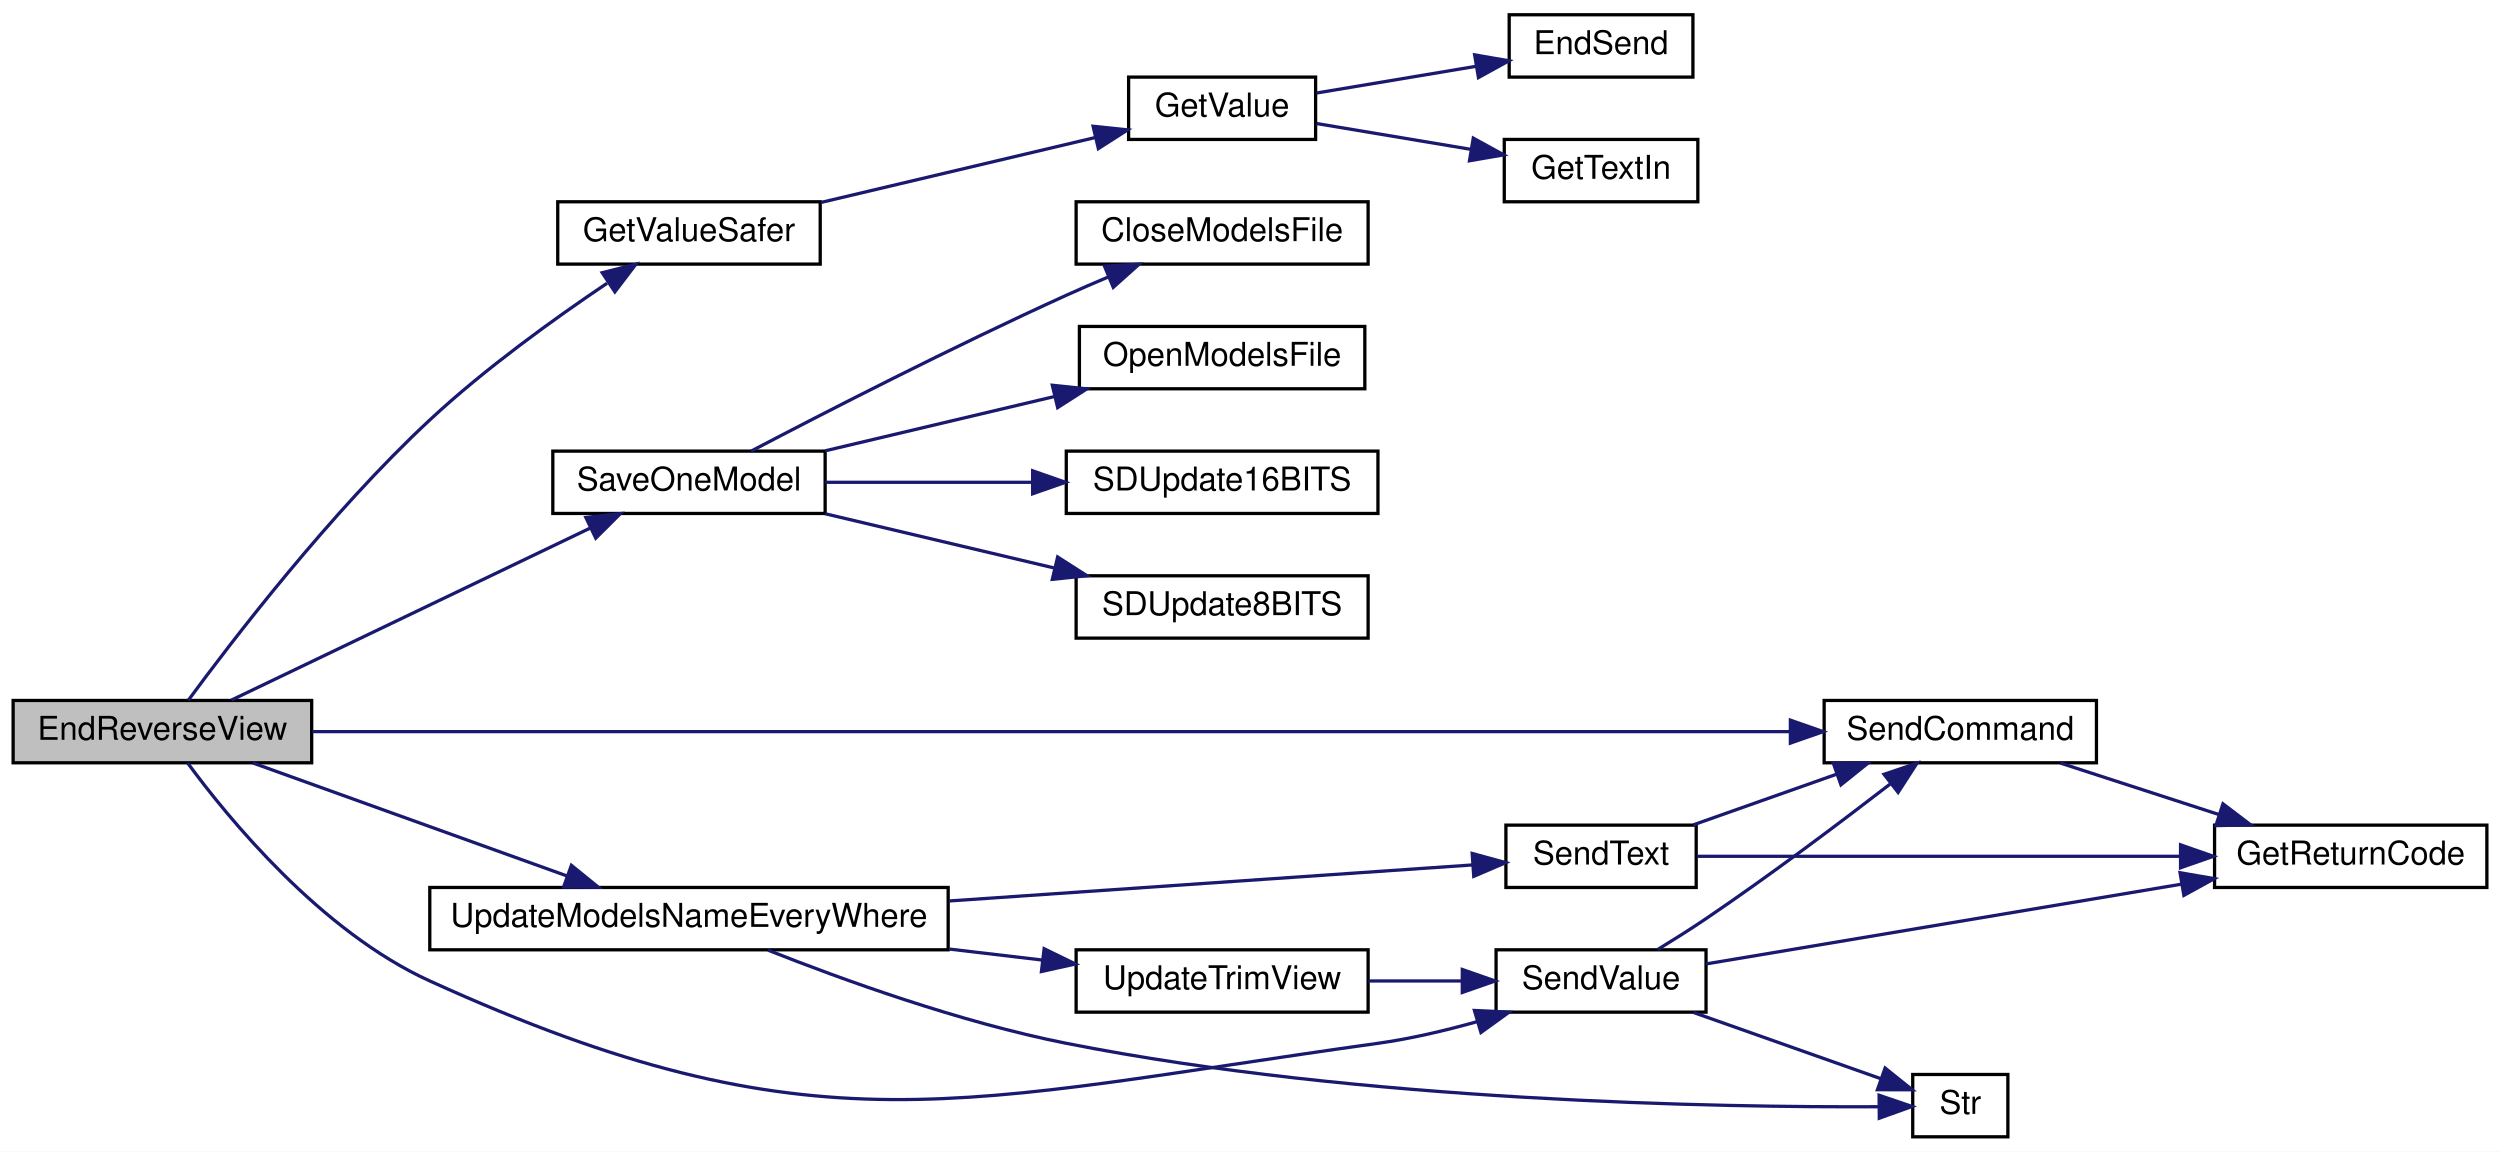
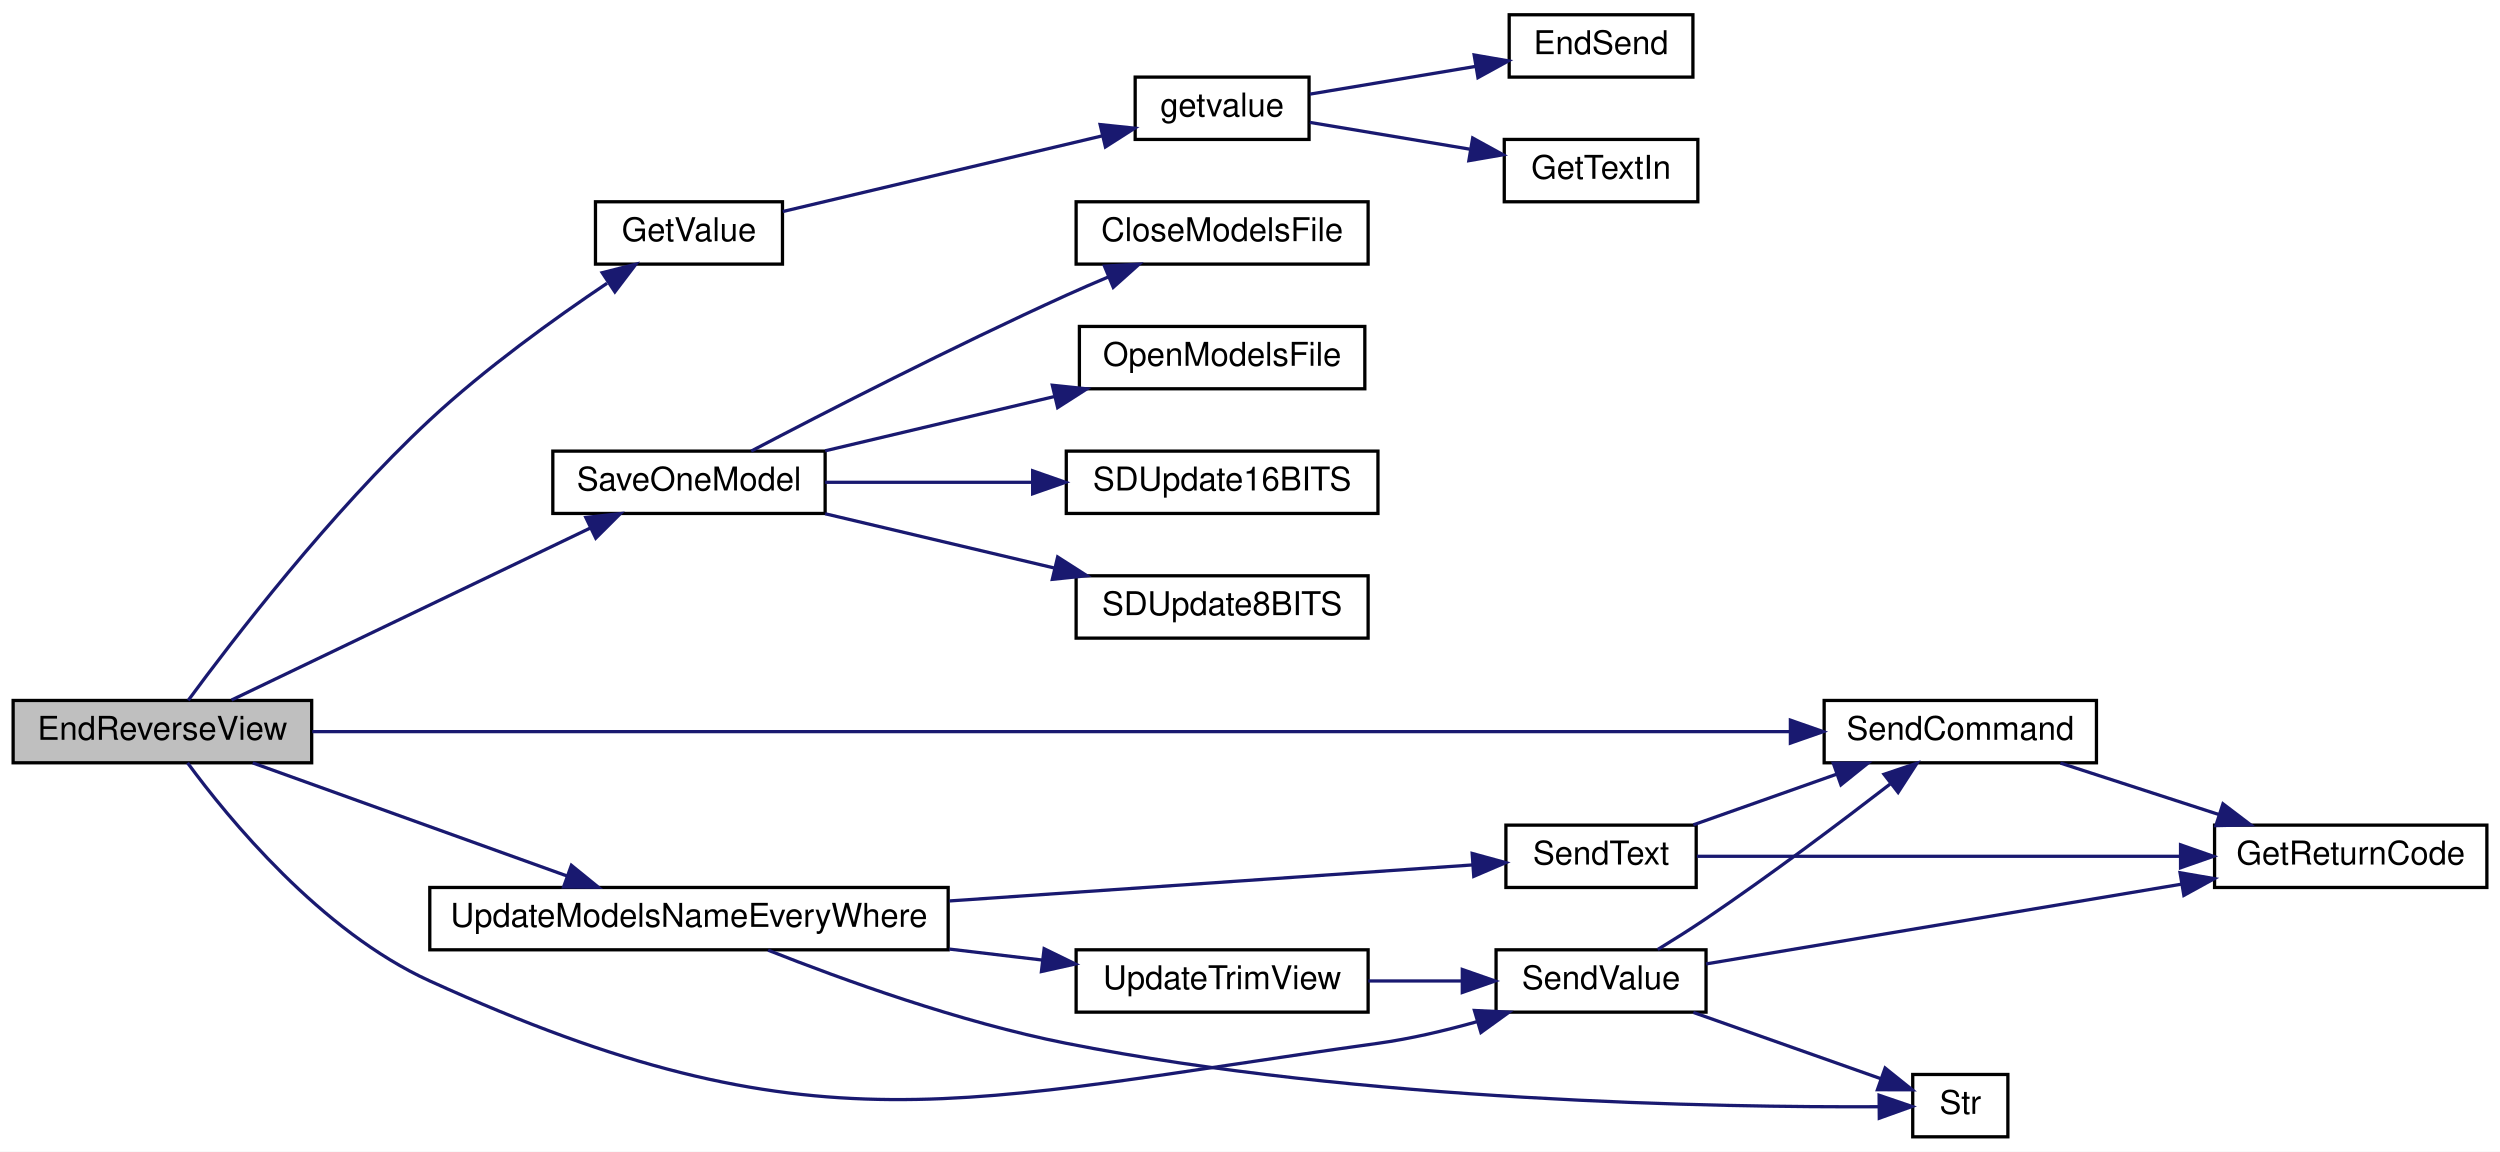
<svg xmlns="http://www.w3.org/2000/svg" xmlns:xlink="http://www.w3.org/1999/xlink" width="762pt" height="351pt" viewBox="0.00 0.00 762.00 351.00">
  <g id="graph0" class="graph" transform="scale(1 1) rotate(0) translate(4 347)">
    <polygon fill="white" stroke="transparent" points="-4,4 -4,-347 758,-347 758,4 -4,4" />
    <g id="node1" class="node">
      <g id="a_node1">
        <a xlink:title=" ">
          <polygon fill="#bfbfbf" stroke="black" points="0,-114.5 0,-133.5 91,-133.5 91,-114.5 0,-114.5" />
          <text text-anchor="middle" x="45.5" y="-121.5" font-family="Helvetica,sans-Serif" font-size="10.00">EndReverseView</text>
        </a>
      </g>
    </g>
    <g id="node2" class="node">
      <g id="a_node2">
-         <a xlink:href="_transmitter_code_2src_2main_8cpp.html#aa96e947f56247db8901e81f09147ddf2" target="_top" xlink:title=" ">
-           <polygon fill="white" stroke="black" points="166,-266.5 166,-285.5 246,-285.5 246,-266.5 166,-266.5" />
-           <text text-anchor="middle" x="206" y="-273.5" font-family="Helvetica,sans-Serif" font-size="10.00">GetValueSafer</text>
+         <a xlink:href="_transmitter_code_2src_2main_8cpp.html#a6e4fac4e296c09388b8b56353402d67a" target="_top" xlink:title=" ">
+           <polygon fill="white" stroke="black" points="177.5,-266.5 177.5,-285.5 234.5,-285.5 234.5,-266.5 177.5,-266.5" />
+           <text text-anchor="middle" x="206" y="-273.5" font-family="Helvetica,sans-Serif" font-size="10.00">GetValue</text>
        </a>
      </g>
    </g>
    <g id="edge1" class="edge">
      <path fill="none" stroke="midnightblue" d="M53.38,-133.54C66.53,-151.42 96.61,-190.72 127,-219 143.83,-234.66 165.01,-249.9 181.04,-260.67" />
      <polygon fill="midnightblue" stroke="midnightblue" points="179.55,-263.88 189.82,-266.47 183.41,-258.04 179.55,-263.88" />
    </g>
    <g id="node6" class="node">
      <g id="a_node6">
        <a xlink:href="_transmitter_code_2src_2main_8cpp.html#a23e0cf21492258d84314ae4d1c4a9042" target="_top" xlink:title=" ">
          <polygon fill="white" stroke="black" points="164.5,-190.5 164.5,-209.5 247.5,-209.5 247.5,-190.5 164.5,-190.5" />
          <text text-anchor="middle" x="206" y="-197.5" font-family="Helvetica,sans-Serif" font-size="10.00">SaveOneModel</text>
        </a>
      </g>
    </g>
    <g id="edge5" class="edge">
      <path fill="none" stroke="midnightblue" d="M66.57,-133.63C94.2,-146.87 144.13,-170.81 175.87,-186.03" />
      <polygon fill="midnightblue" stroke="midnightblue" points="174.56,-189.28 185.09,-190.45 177.59,-182.97 174.56,-189.28" />
    </g>
    <g id="node11" class="node">
      <g id="a_node11">
        <a xlink:href="_transmitter_code_2src_2main_8cpp.html#aecac2f0c289f02ef3c92b85be82eacac" target="_top" xlink:title=" ">
          <polygon fill="white" stroke="black" points="552,-114.5 552,-133.5 635,-133.5 635,-114.5 552,-114.5" />
          <text text-anchor="middle" x="593.5" y="-121.5" font-family="Helvetica,sans-Serif" font-size="10.00">SendCommand</text>
        </a>
      </g>
    </g>
    <g id="edge10" class="edge">
      <path fill="none" stroke="midnightblue" d="M91.18,-124C191.75,-124 435.36,-124 541.57,-124" />
      <polygon fill="midnightblue" stroke="midnightblue" points="541.71,-127.5 551.71,-124 541.71,-120.5 541.71,-127.5" />
    </g>
    <g id="node13" class="node">
      <g id="a_node13">
        <a xlink:href="_transmitter_code_2src_2main_8cpp.html#a1e20efc1e419b252b50d36f9924503fc" target="_top" xlink:title=" ">
          <polygon fill="white" stroke="black" points="452,-38.5 452,-57.5 516,-57.5 516,-38.5 452,-38.5" />
          <text text-anchor="middle" x="484" y="-45.5" font-family="Helvetica,sans-Serif" font-size="10.00">SendValue</text>
        </a>
      </g>
    </g>
    <g id="edge12" class="edge">
      <path fill="none" stroke="midnightblue" d="M53.17,-114.47C65.52,-97.66 93.76,-63.13 127,-48 244.16,5.33 288.5,-11.27 416,-29 425.95,-30.38 436.51,-32.87 446.22,-35.6" />
      <polygon fill="midnightblue" stroke="midnightblue" points="445.4,-39.01 455.98,-38.5 447.39,-32.3 445.4,-39.01" />
    </g>
    <g id="node15" class="node">
      <g id="a_node15">
        <a xlink:href="_transmitter_code_2src_2main_8cpp.html#a9e1de754e1d2d483fb15957f70cf0488" target="_top" xlink:title=" ">
          <polygon fill="white" stroke="black" points="127,-57.5 127,-76.5 285,-76.5 285,-57.5 127,-57.5" />
          <text text-anchor="middle" x="206" y="-64.5" font-family="Helvetica,sans-Serif" font-size="10.00">UpdateModelsNameEveryWhere</text>
        </a>
      </g>
    </g>
    <g id="edge16" class="edge">
      <path fill="none" stroke="midnightblue" d="M73.03,-114.46C99.32,-105.01 139.77,-90.46 168.95,-79.96" />
      <polygon fill="midnightblue" stroke="midnightblue" points="170.16,-83.25 178.38,-76.57 167.79,-76.66 170.16,-83.25" />
    </g>
    <g id="node3" class="node">
      <g id="a_node3">
-         <a xlink:href="_transmitter_code_2src_2main_8cpp.html#a6e4fac4e296c09388b8b56353402d67a" target="_top" xlink:title=" ">
-           <polygon fill="white" stroke="black" points="340,-304.5 340,-323.5 397,-323.5 397,-304.5 340,-304.5" />
-           <text text-anchor="middle" x="368.5" y="-311.5" font-family="Helvetica,sans-Serif" font-size="10.00">GetValue</text>
+         <a xlink:href="_transmitter_code_2src_2main_8cpp.html#aff6fa8906188d3249b01bf59de47df2f" target="_top" xlink:title=" ">
+           <polygon fill="white" stroke="black" points="342,-304.5 342,-323.5 395,-323.5 395,-304.5 342,-304.5" />
+           <text text-anchor="middle" x="368.5" y="-311.5" font-family="Helvetica,sans-Serif" font-size="10.00">getvalue</text>
        </a>
      </g>
    </g>
    <g id="edge2" class="edge">
-       <path fill="none" stroke="midnightblue" d="M246.26,-285.3C271.71,-291.32 304.68,-299.13 329.81,-305.08" />
-       <polygon fill="midnightblue" stroke="midnightblue" points="329.17,-308.52 339.71,-307.42 330.78,-301.71 329.17,-308.52" />
+       <path fill="none" stroke="midnightblue" d="M234.59,-282.53C261.53,-288.91 302.64,-298.64 332,-305.6" />
+       <polygon fill="midnightblue" stroke="midnightblue" points="331.32,-309.03 341.86,-307.93 332.93,-302.22 331.32,-309.03" />
    </g>
    <g id="node4" class="node">
      <g id="a_node4">
        <a xlink:href="_transmitter_code_2src_2main_8cpp.html#ad7b8aa834c87265667a5687b1787a1cc" target="_top" xlink:title=" ">
          <polygon fill="white" stroke="black" points="456,-323.5 456,-342.5 512,-342.5 512,-323.5 456,-323.5" />
          <text text-anchor="middle" x="484" y="-330.5" font-family="Helvetica,sans-Serif" font-size="10.00">EndSend</text>
        </a>
      </g>
    </g>
    <g id="edge3" class="edge">
-       <path fill="none" stroke="midnightblue" d="M397.27,-318.65C411.91,-321.1 430.07,-324.14 445.9,-326.79" />
-       <polygon fill="midnightblue" stroke="midnightblue" points="445.47,-330.27 455.91,-328.47 446.63,-323.36 445.47,-330.27" />
+       <path fill="none" stroke="midnightblue" d="M395.25,-318.31C410.2,-320.81 429.29,-324.01 445.85,-326.78" />
+       <polygon fill="midnightblue" stroke="midnightblue" points="445.32,-330.24 455.76,-328.44 446.48,-323.34 445.32,-330.24" />
    </g>
    <g id="node5" class="node">
      <g id="a_node5">
        <a xlink:href="_transmitter_code_2src_2main_8cpp.html#a6fe457db5d6bc71ccb447dee824abf6a" target="_top" xlink:title=" ">
          <polygon fill="white" stroke="black" points="454.5,-285.5 454.5,-304.5 513.5,-304.5 513.5,-285.5 454.5,-285.5" />
          <text text-anchor="middle" x="484" y="-292.5" font-family="Helvetica,sans-Serif" font-size="10.00">GetTextIn</text>
        </a>
      </g>
    </g>
    <g id="edge4" class="edge">
-       <path fill="none" stroke="midnightblue" d="M397.27,-309.35C411.34,-307 428.67,-304.09 444.06,-301.52" />
-       <polygon fill="midnightblue" stroke="midnightblue" points="445.05,-304.9 454.34,-299.8 443.9,-298 445.05,-304.9" />
+       <path fill="none" stroke="midnightblue" d="M395.25,-309.69C409.63,-307.28 427.84,-304.23 443.94,-301.54" />
+       <polygon fill="midnightblue" stroke="midnightblue" points="444.87,-304.93 454.15,-299.83 443.71,-298.03 444.87,-304.93" />
    </g>
    <g id="node7" class="node">
      <g id="a_node7">
        <a xlink:href="_transmitter_code_2src_2main_8cpp.html#a6922974b734cfe3a511e074a2d6ac33c" target="_top" xlink:title=" ">
          <polygon fill="white" stroke="black" points="324,-266.5 324,-285.5 413,-285.5 413,-266.5 324,-266.5" />
          <text text-anchor="middle" x="368.5" y="-273.5" font-family="Helvetica,sans-Serif" font-size="10.00">CloseModelsFile</text>
        </a>
      </g>
    </g>
    <g id="edge6" class="edge">
      <path fill="none" stroke="midnightblue" d="M224.96,-209.51C247.25,-221.19 286.54,-241.37 321,-257 325.13,-258.87 329.51,-260.77 333.85,-262.6" />
      <polygon fill="midnightblue" stroke="midnightblue" points="332.64,-265.89 343.22,-266.48 335.32,-259.42 332.64,-265.89" />
    </g>
    <g id="node8" class="node">
      <g id="a_node8">
        <a xlink:href="_transmitter_code_2src_2main_8cpp.html#ae7618f38a148877bc5681be58cba8354" target="_top" xlink:title=" ">
          <polygon fill="white" stroke="black" points="325,-228.5 325,-247.5 412,-247.5 412,-228.5 325,-228.5" />
          <text text-anchor="middle" x="368.5" y="-235.5" font-family="Helvetica,sans-Serif" font-size="10.00">OpenModelsFile</text>
        </a>
      </g>
    </g>
    <g id="edge7" class="edge">
      <path fill="none" stroke="midnightblue" d="M247.5,-209.59C268.68,-214.6 294.8,-220.79 317.26,-226.11" />
      <polygon fill="midnightblue" stroke="midnightblue" points="316.75,-229.58 327.29,-228.48 318.37,-222.77 316.75,-229.58" />
    </g>
    <g id="node9" class="node">
      <g id="a_node9">
        <a xlink:href="_transmitter_code_2src_2main_8cpp.html#ab050a5ccab59581ec4f14a916be9d97b" target="_top" xlink:title=" ">
          <polygon fill="white" stroke="black" points="321,-190.5 321,-209.5 416,-209.5 416,-190.5 321,-190.5" />
          <text text-anchor="middle" x="368.5" y="-197.5" font-family="Helvetica,sans-Serif" font-size="10.00">SDUpdate16BITS</text>
        </a>
      </g>
    </g>
    <g id="edge8" class="edge">
      <path fill="none" stroke="midnightblue" d="M247.5,-200C266.65,-200 289.85,-200 310.72,-200" />
      <polygon fill="midnightblue" stroke="midnightblue" points="310.75,-203.5 320.75,-200 310.75,-196.5 310.75,-203.5" />
    </g>
    <g id="node10" class="node">
      <g id="a_node10">
        <a xlink:href="_transmitter_code_2src_2main_8cpp.html#a512ed84f4270bd62e922cd7dd82fd427" target="_top" xlink:title=" ">
          <polygon fill="white" stroke="black" points="324,-152.5 324,-171.5 413,-171.5 413,-152.5 324,-152.5" />
          <text text-anchor="middle" x="368.5" y="-159.5" font-family="Helvetica,sans-Serif" font-size="10.00">SDUpdate8BITS</text>
        </a>
      </g>
    </g>
    <g id="edge9" class="edge">
      <path fill="none" stroke="midnightblue" d="M247.5,-190.41C268.68,-185.4 294.8,-179.21 317.26,-173.89" />
      <polygon fill="midnightblue" stroke="midnightblue" points="318.37,-177.23 327.29,-171.52 316.75,-170.42 318.37,-177.23" />
    </g>
    <g id="node12" class="node">
      <g id="a_node12">
        <a xlink:href="_transmitter_code_2src_2main_8cpp.html#a43937dd3d9c795271fd9c3eb3c6b6410" target="_top" xlink:title=" ">
          <polygon fill="white" stroke="black" points="671,-76.5 671,-95.5 754,-95.5 754,-76.5 671,-76.5" />
          <text text-anchor="middle" x="712.5" y="-83.5" font-family="Helvetica,sans-Serif" font-size="10.00">GetReturnCode</text>
        </a>
      </g>
    </g>
    <g id="edge11" class="edge">
      <path fill="none" stroke="midnightblue" d="M624.02,-114.41C638.71,-109.64 656.66,-103.81 672.47,-98.68" />
      <polygon fill="midnightblue" stroke="midnightblue" points="673.56,-102 681.99,-95.59 671.39,-95.35 673.56,-102" />
    </g>
    <g id="edge14" class="edge">
      <path fill="none" stroke="midnightblue" d="M501.27,-57.59C506.07,-60.52 511.3,-63.82 516,-67 535.49,-80.19 556.92,-96.3 572.12,-108.03" />
      <polygon fill="midnightblue" stroke="midnightblue" points="570.25,-111 580.29,-114.37 574.54,-105.47 570.25,-111" />
    </g>
    <g id="edge13" class="edge">
      <path fill="none" stroke="midnightblue" d="M516.02,-53.2C553.34,-59.46 616.5,-70.06 660.91,-77.51" />
      <polygon fill="midnightblue" stroke="midnightblue" points="660.48,-80.99 670.92,-79.19 661.64,-74.09 660.48,-80.99" />
    </g>
    <g id="node14" class="node">
      <g id="a_node14">
        <a xlink:href="_transmitter_code_2src_2main_8cpp.html#a590a9174319918d7e3d7baca323fcf26" target="_top" xlink:title=" ">
          <polygon fill="white" stroke="black" points="579,-0.5 579,-19.5 608,-19.5 608,-0.5 579,-0.5" />
          <text text-anchor="middle" x="593.5" y="-7.5" font-family="Helvetica,sans-Serif" font-size="10.00">Str</text>
        </a>
      </g>
    </g>
    <g id="edge15" class="edge">
      <path fill="none" stroke="midnightblue" d="M512.13,-38.41C529.74,-32.18 552.46,-24.15 569.25,-18.22" />
      <polygon fill="midnightblue" stroke="midnightblue" points="570.58,-21.46 578.84,-14.83 568.24,-14.86 570.58,-21.46" />
    </g>
    <g id="edge20" class="edge">
      <path fill="none" stroke="midnightblue" d="M230.11,-57.38C252.82,-48.39 288.67,-35.41 321,-29 411.11,-11.13 520.94,-9.44 568.57,-9.67" />
      <polygon fill="midnightblue" stroke="midnightblue" points="568.75,-13.17 578.78,-9.75 568.81,-6.17 568.75,-13.17" />
    </g>
    <g id="node16" class="node">
      <g id="a_node16">
        <a xlink:href="_transmitter_code_2src_2main_8cpp.html#afe513398f72d5e48f691830a1ef6eb42" target="_top" xlink:title=" ">
          <polygon fill="white" stroke="black" points="455,-76.5 455,-95.5 513,-95.5 513,-76.5 455,-76.5" />
          <text text-anchor="middle" x="484" y="-83.5" font-family="Helvetica,sans-Serif" font-size="10.00">SendText</text>
        </a>
      </g>
    </g>
    <g id="edge17" class="edge">
      <path fill="none" stroke="midnightblue" d="M285.35,-72.39C337.54,-75.99 403.83,-80.55 444.83,-83.37" />
      <polygon fill="midnightblue" stroke="midnightblue" points="444.72,-86.87 454.94,-84.07 445.2,-79.89 444.72,-86.87" />
    </g>
    <g id="node17" class="node">
      <g id="a_node17">
        <a xlink:href="_transmitter_code_2src_2main_8cpp.html#ac78966debc2cdc13d8ca958ce3b20c78" target="_top" xlink:title=" ">
          <polygon fill="white" stroke="black" points="324,-38.5 324,-57.5 413,-57.5 413,-38.5 324,-38.5" />
          <text text-anchor="middle" x="368.5" y="-45.5" font-family="Helvetica,sans-Serif" font-size="10.00">UpdateTrimView</text>
        </a>
      </g>
    </g>
    <g id="edge21" class="edge">
      <path fill="none" stroke="midnightblue" d="M285.37,-57.72C294.97,-56.59 304.6,-55.45 313.72,-54.37" />
      <polygon fill="midnightblue" stroke="midnightblue" points="314.25,-57.83 323.77,-53.18 313.43,-50.88 314.25,-57.83" />
    </g>
    <g id="edge19" class="edge">
      <path fill="none" stroke="midnightblue" d="M512.13,-95.59C525.37,-100.27 541.49,-105.97 555.81,-111.03" />
      <polygon fill="midnightblue" stroke="midnightblue" points="554.79,-114.38 565.38,-114.41 557.12,-107.78 554.79,-114.38" />
    </g>
    <g id="edge18" class="edge">
      <path fill="none" stroke="midnightblue" d="M513.23,-86C549.97,-86 614.86,-86 660.37,-86" />
      <polygon fill="midnightblue" stroke="midnightblue" points="660.63,-89.5 670.63,-86 660.63,-82.5 660.63,-89.5" />
    </g>
    <g id="edge22" class="edge">
      <path fill="none" stroke="midnightblue" d="M413.06,-48C422.41,-48 432.28,-48 441.55,-48" />
      <polygon fill="midnightblue" stroke="midnightblue" points="441.71,-51.5 451.71,-48 441.71,-44.5 441.71,-51.5" />
    </g>
  </g>
</svg>
